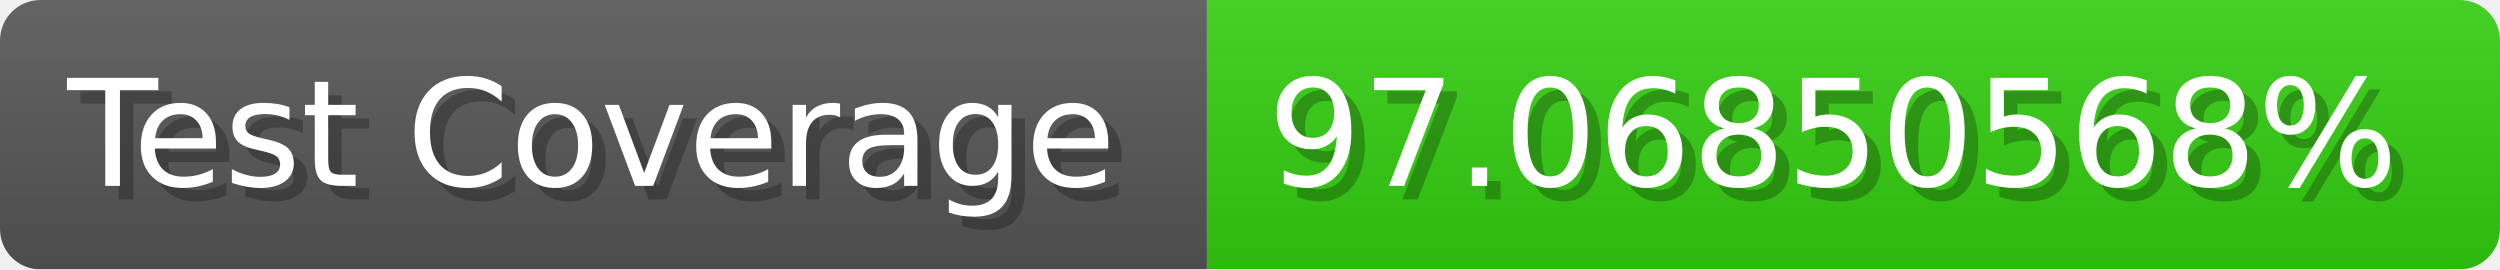
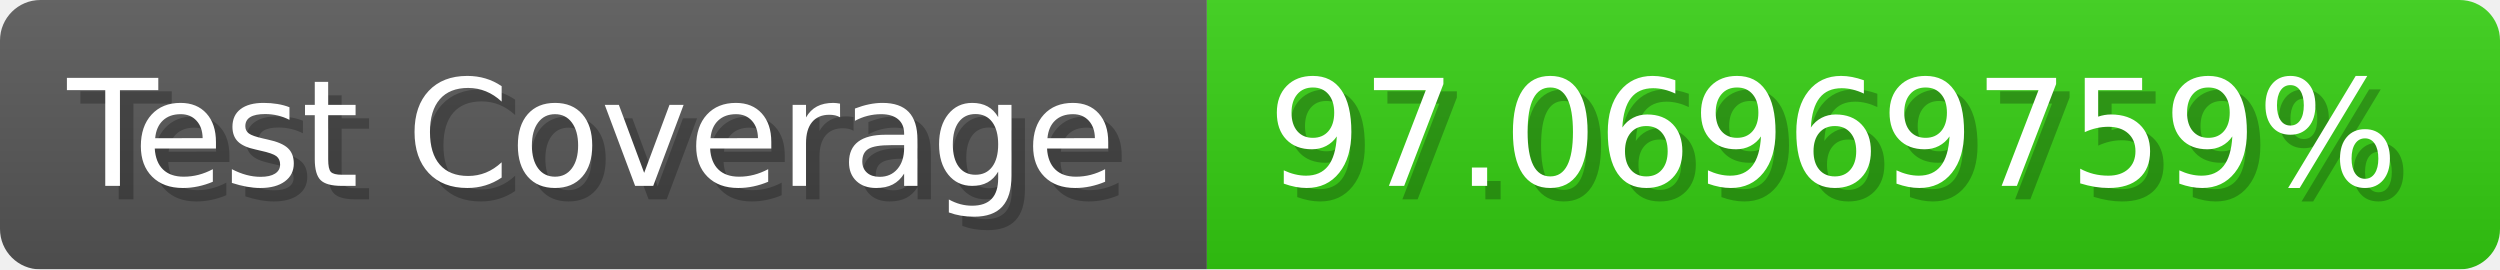
- <svg xmlns="http://www.w3.org/2000/svg" width="185.6" height="20" viewBox="0 0 1856 200" role="img" aria-label="Test Coverage: 97.06850568%">
+ <svg xmlns="http://www.w3.org/2000/svg" width="185.6" height="20" viewBox="0 0 1856 200" role="img" aria-label="Test Coverage: 97.06969759%">
  <linearGradient id="a" x2="0" y2="100%">
    <stop offset="0" stop-opacity=".1" stop-color="#EEE" />
    <stop offset="1" stop-opacity=".1" />
  </linearGradient>
  <mask id="m">
    <rect width="1856" height="200" rx="30" fill="#FFF" />
  </mask>
  <g mask="url(#m)">
    <rect width="896" height="200" fill="#555" />
    <rect width="960" height="200" fill="#3C1" x="896" />
    <rect width="1856" height="200" fill="url(#a)" />
  </g>
  <g aria-hidden="true" fill="#fff" text-anchor="start" font-family="Verdana,DejaVu Sans,sans-serif" font-size="110">
    <text x="60" y="148" textLength="796" fill="#000" opacity="0.25">Test Coverage</text>
    <text x="50" y="138" textLength="796">Test Coverage</text>
-     <text x="951" y="148" textLength="860" fill="#000" opacity="0.25">97.06850568%</text>
-     <text x="941" y="138" textLength="860">97.06850568%</text>
+     <text x="951" y="148" textLength="860" fill="#000" opacity="0.25">97.06969759%</text>
+     <text x="941" y="138" textLength="860">97.06969759%</text>
  </g>
</svg>
